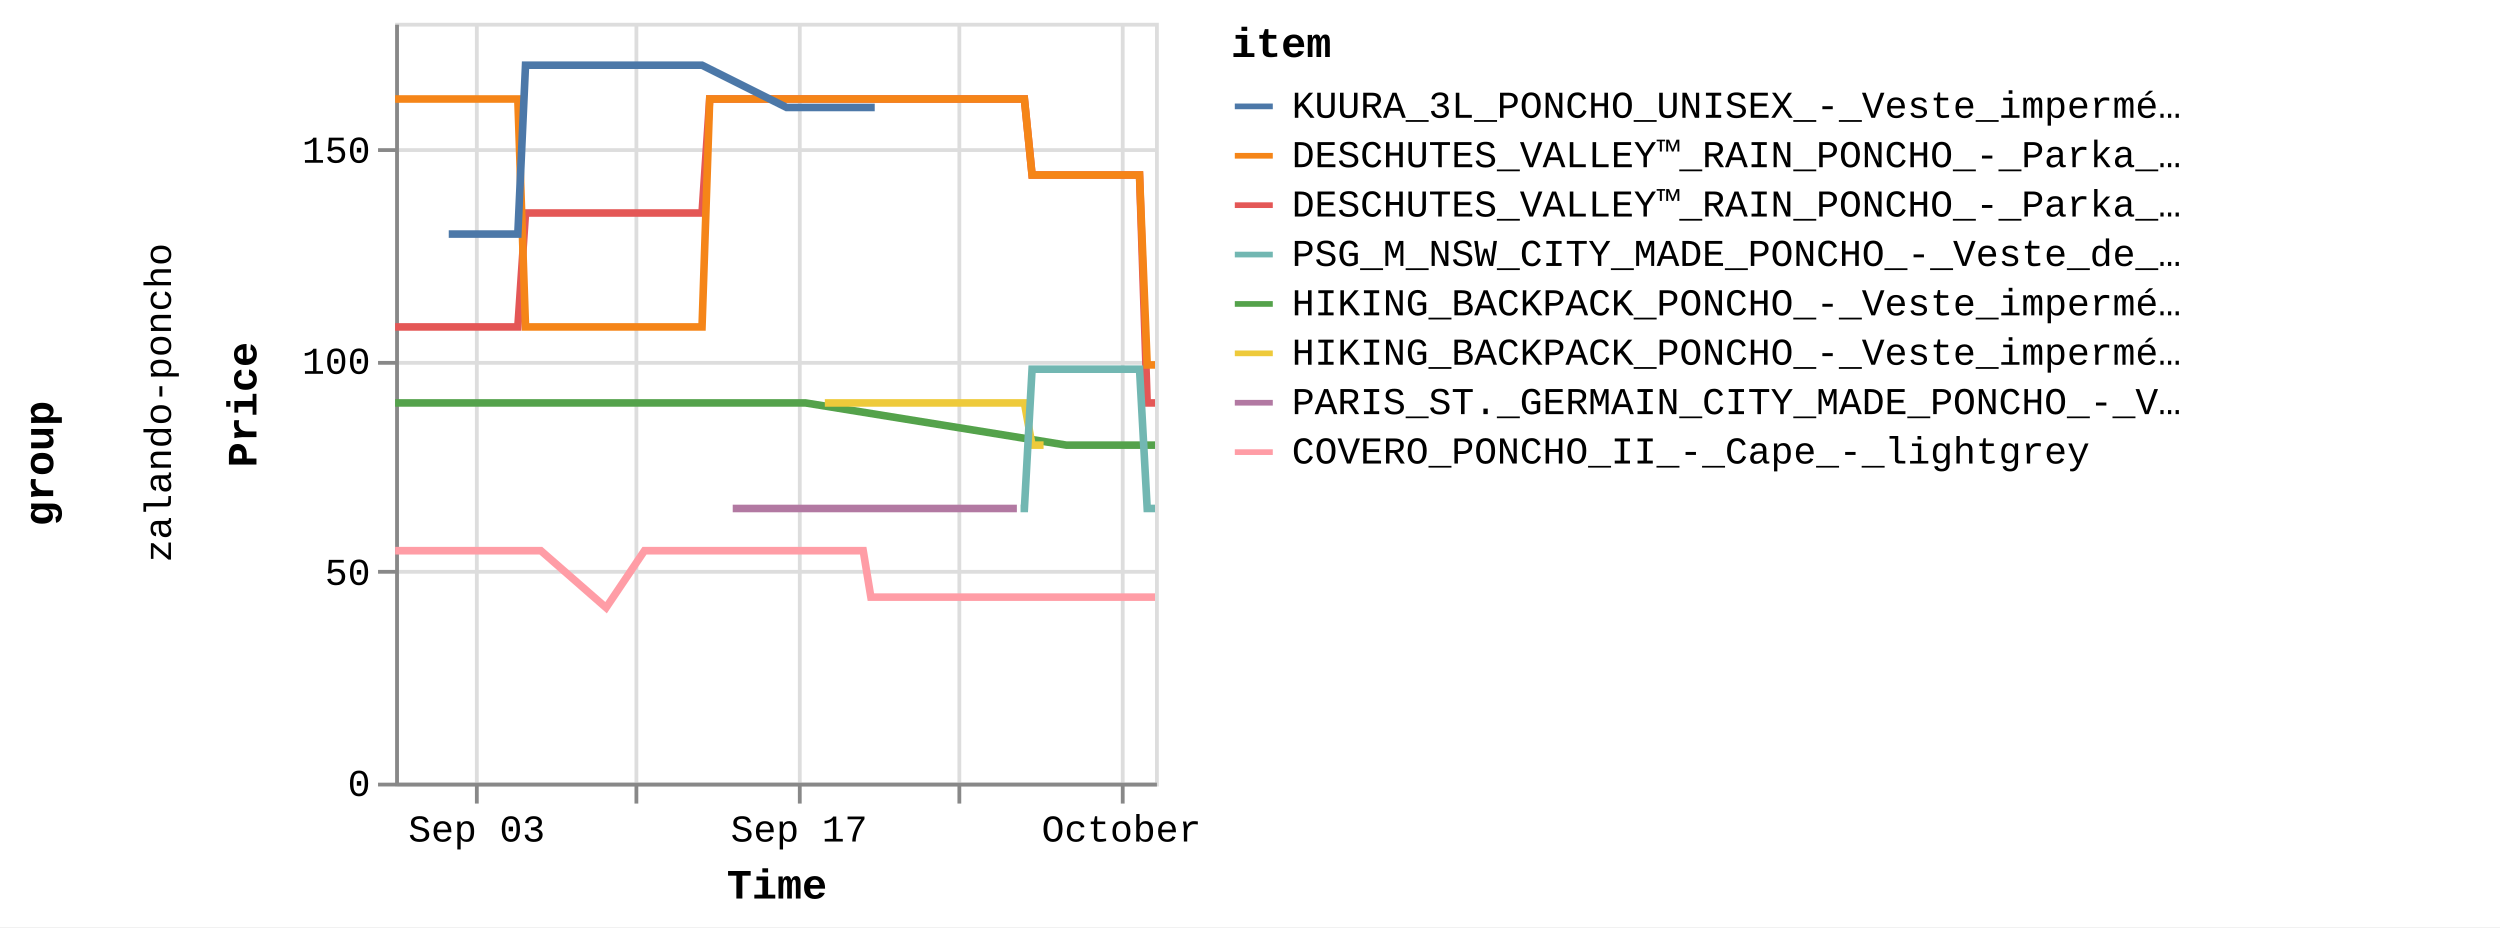
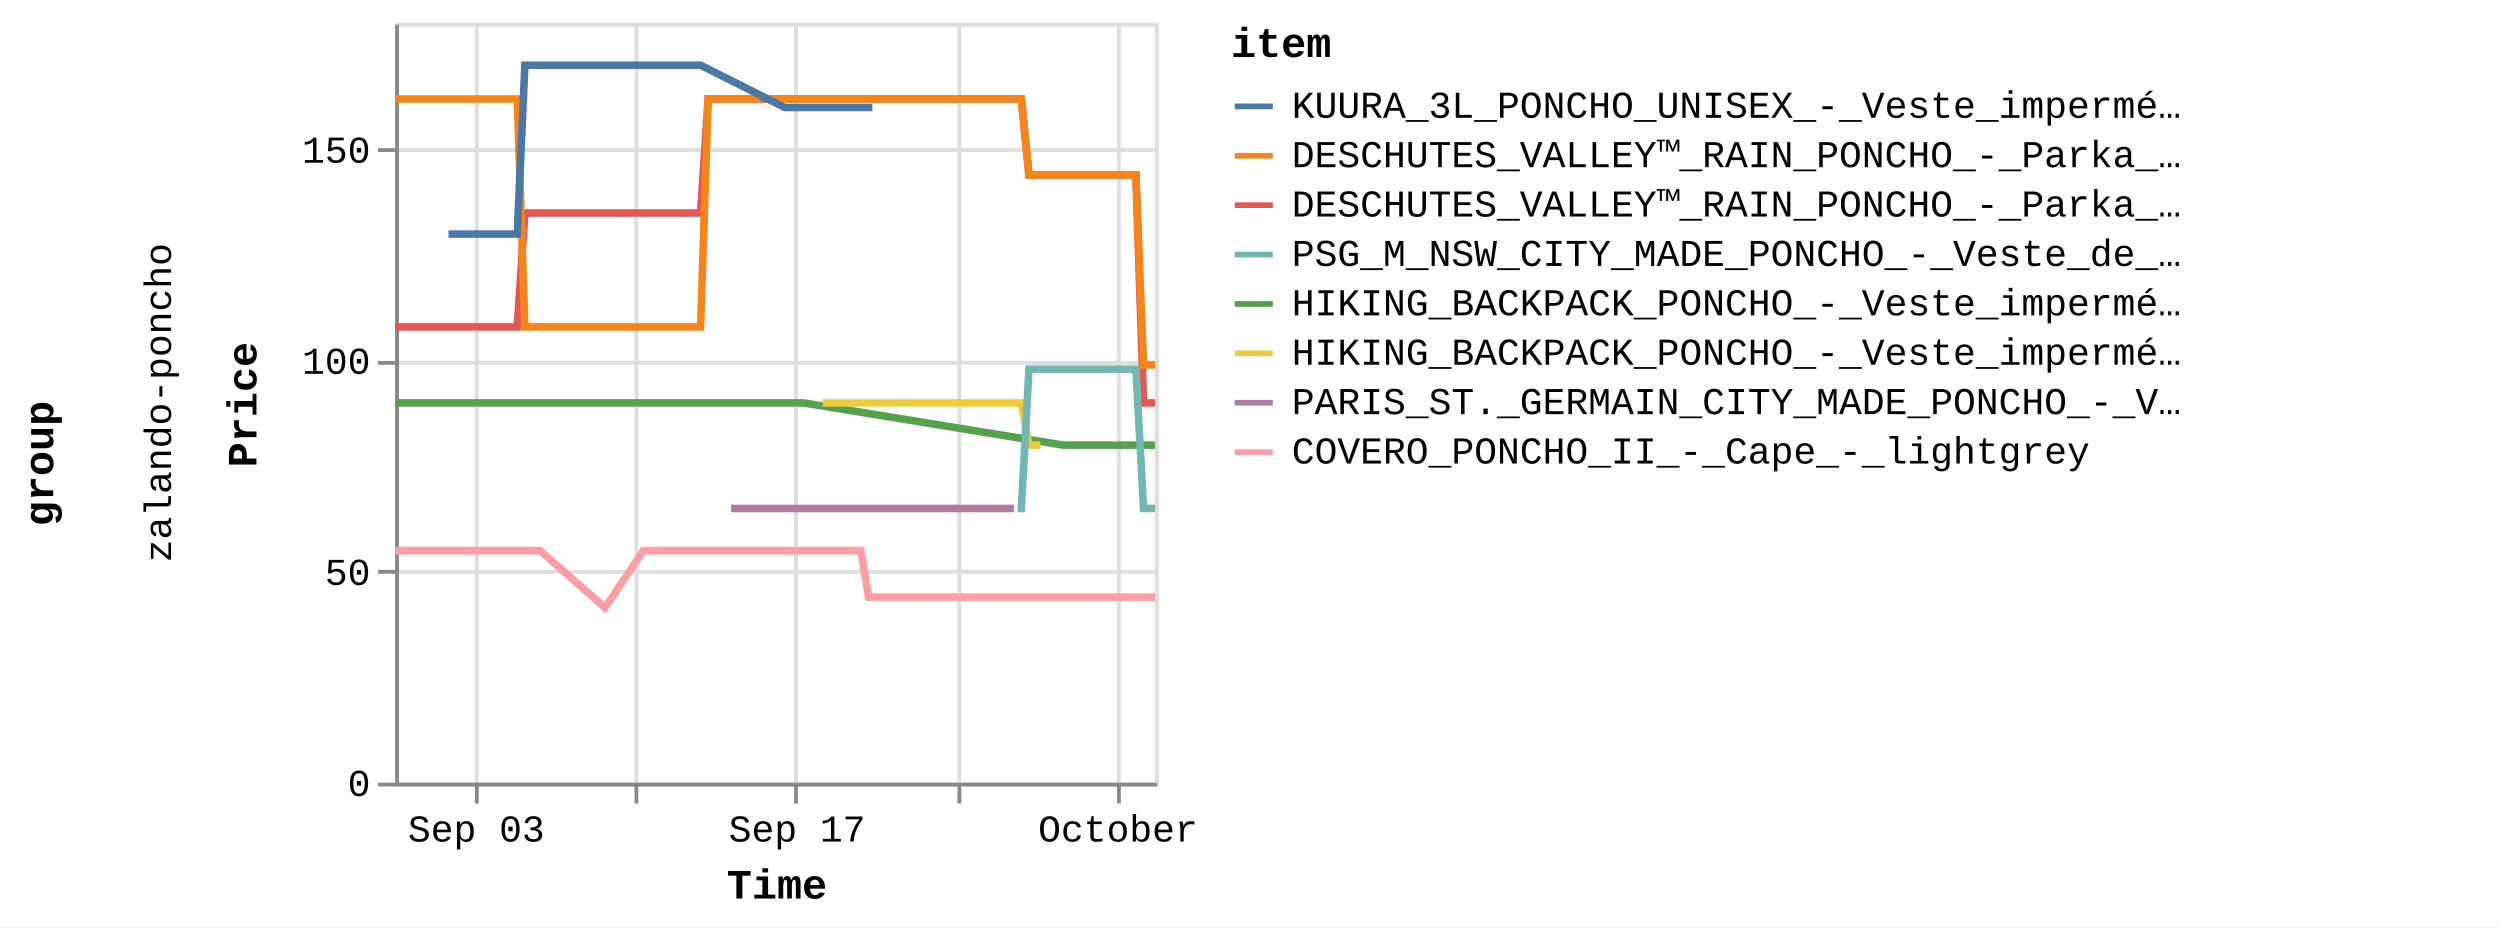
<svg xmlns="http://www.w3.org/2000/svg" version="1.1" class="marks" width="658" height="244" viewBox="0 0 658 244">
  <rect width="658" height="244" fill="white" />
  <g fill="none" stroke-miterlimit="10" transform="translate(104,6)">
    <g class="mark-group role-frame root" role="graphics-object" aria-roledescription="group mark container">
      <g transform="translate(0,0)">
        <path class="background" aria-hidden="true" d="M0,0h0v0h0Z" />
        <g>
          <g class="mark-group role-row-title row-title" role="graphics-object" aria-roledescription="group mark container">
            <g transform="translate(-78,116)">
              <path class="background" aria-hidden="true" d="M0,0h0v0h0Z" />
              <g>
                <g class="mark-group role-title">
                  <g transform="translate(-21,0)">
                    <path class="background" aria-hidden="true" d="M0,0h0v0h0Z" pointer-events="none" />
                    <g>
                      <g class="mark-text role-title-text" role="graphics-symbol" aria-roledescription="title" aria-label="Title text 'group'" pointer-events="none">
                        <text text-anchor="middle" transform="translate(0,0) rotate(-90) translate(0,9)" font-family="Liberation Mono" font-size="11px" font-weight="bold" fill="#000" opacity="1">group</text>
                      </g>
                    </g>
                    <path class="foreground" aria-hidden="true" d="" pointer-events="none" display="none" />
                  </g>
                </g>
              </g>
              <path class="foreground" aria-hidden="true" d="" display="none" />
            </g>
          </g>
          <g class="mark-group role-row-header row_header" role="graphics-object" aria-roledescription="group mark container">
            <g transform="translate(-47,0)">
              <path class="background" aria-hidden="true" d="M0,0h0v200h0Z" />
              <g>
                <g class="mark-group role-title">
                  <g transform="translate(-20,100)">
                    <path class="background" aria-hidden="true" d="M0,0h0v0h0Z" pointer-events="none" />
                    <g>
                      <g class="mark-text role-title-text" role="graphics-symbol" aria-roledescription="title" aria-label="Title text 'zalando-poncho'" pointer-events="none">
                        <text text-anchor="middle" transform="translate(0,0) rotate(-90) translate(0,8)" font-family="Liberation Mono" font-size="10px" fill="#000" opacity="1">zalando-poncho</text>
                      </g>
                    </g>
                    <path class="foreground" aria-hidden="true" d="" pointer-events="none" display="none" />
                  </g>
                </g>
              </g>
              <path class="foreground" aria-hidden="true" d="" display="none" />
            </g>
          </g>
          <g class="mark-group role-scope cell" role="graphics-object" aria-roledescription="group mark container">
            <g transform="translate(0,0)">
              <path class="background" aria-hidden="true" d="M0.5,0.5h200v200h-200Z" stroke="#ddd" />
              <g>
                <g class="mark-group role-axis" aria-hidden="true">
                  <g transform="translate(0.5,200.5)">
                    <path class="background" aria-hidden="true" d="M0,0h0v0h0Z" pointer-events="none" />
                    <g>
                      <g class="mark-rule role-axis-grid" pointer-events="none">
                        <line transform="translate(21,-200)" x2="0" y2="200" stroke="#ddd" stroke-width="1" opacity="1" />
                        <line transform="translate(63,-200)" x2="0" y2="200" stroke="#ddd" stroke-width="1" opacity="1" />
-                         <line transform="translate(106,-200)" x2="0" y2="200" stroke="#ddd" stroke-width="1" opacity="1" />
+                         <line transform="translate(105,-200)" x2="0" y2="200" stroke="#ddd" stroke-width="1" opacity="1" />
                        <line transform="translate(148,-200)" x2="0" y2="200" stroke="#ddd" stroke-width="1" opacity="1" />
-                         <line transform="translate(191,-200)" x2="0" y2="200" stroke="#ddd" stroke-width="1" opacity="1" />
+                         <line transform="translate(190,-200)" x2="0" y2="200" stroke="#ddd" stroke-width="1" opacity="1" />
                      </g>
                    </g>
                    <path class="foreground" aria-hidden="true" d="" pointer-events="none" display="none" />
                  </g>
                </g>
                <g class="mark-group role-axis" aria-hidden="true">
                  <g transform="translate(0.5,0.5)">
                    <path class="background" aria-hidden="true" d="M0,0h0v0h0Z" pointer-events="none" />
                    <g>
                      <g class="mark-rule role-axis-grid" pointer-events="none">
                        <line transform="translate(0,200)" x2="200" y2="0" stroke="#ddd" stroke-width="1" opacity="1" />
                        <line transform="translate(0,144)" x2="200" y2="0" stroke="#ddd" stroke-width="1" opacity="1" />
                        <line transform="translate(0,89)" x2="200" y2="0" stroke="#ddd" stroke-width="1" opacity="1" />
                        <line transform="translate(0,33)" x2="200" y2="0" stroke="#ddd" stroke-width="1" opacity="1" />
                      </g>
                    </g>
                    <path class="foreground" aria-hidden="true" d="" pointer-events="none" display="none" />
                  </g>
                </g>
-                 <g class="mark-group role-axis" role="graphics-symbol" aria-roledescription="axis" aria-label="X-axis titled 'Time' for a time scale with values from Wednesday, 30 August 2023, 12:58:24 PM to Monday, 02 October 2023, 12:59:22 PM">
+                 <g class="mark-group role-axis" role="graphics-symbol" aria-roledescription="axis" aria-label="X-axis titled 'Time' for a time scale with values from Wednesday, 30 August 2023, 12:58:24 PM to Monday, 02 October 2023, 4:50:37 PM">
                  <g transform="translate(0.5,200.5)">
                    <path class="background" aria-hidden="true" d="M0,0h0v0h0Z" pointer-events="none" />
                    <g>
                      <g class="mark-rule role-axis-tick" pointer-events="none">
                        <line transform="translate(21,0)" x2="0" y2="5" stroke="#888" stroke-width="1" opacity="1" />
                        <line transform="translate(63,0)" x2="0" y2="5" stroke="#888" stroke-width="1" opacity="1" />
-                         <line transform="translate(106,0)" x2="0" y2="5" stroke="#888" stroke-width="1" opacity="1" />
+                         <line transform="translate(105,0)" x2="0" y2="5" stroke="#888" stroke-width="1" opacity="1" />
                        <line transform="translate(148,0)" x2="0" y2="5" stroke="#888" stroke-width="1" opacity="1" />
-                         <line transform="translate(191,0)" x2="0" y2="5" stroke="#888" stroke-width="1" opacity="1" />
+                         <line transform="translate(190,0)" x2="0" y2="5" stroke="#888" stroke-width="1" opacity="1" />
                      </g>
                      <g class="mark-text role-axis-label" pointer-events="none">
-                         <text text-anchor="middle" transform="translate(20.9659,15)" font-family="Liberation Mono" font-size="10px" fill="#000" opacity="1">Sep 03</text>
-                         <text text-anchor="middle" transform="translate(63.38927,15)" font-family="Liberation Mono" font-size="10px" fill="#000" opacity="0">Sep 10</text>
-                         <text text-anchor="middle" transform="translate(105.8126,15)" font-family="Liberation Mono" font-size="10px" fill="#000" opacity="1">Sep 17</text>
-                         <text text-anchor="middle" transform="translate(148.236,15)" font-family="Liberation Mono" font-size="10px" fill="#000" opacity="0">Sep 24</text>
-                         <text text-anchor="middle" transform="translate(190.6594,15)" font-family="Liberation Mono" font-size="10px" fill="#000" opacity="1">October</text>
+                         <text text-anchor="middle" transform="translate(20.86437,15)" font-family="Liberation Mono" font-size="10px" fill="#000" opacity="1">Sep 03</text>
+                         <text text-anchor="middle" transform="translate(63.08229,15)" font-family="Liberation Mono" font-size="10px" fill="#000" opacity="0">Sep 10</text>
+                         <text text-anchor="middle" transform="translate(105.3002,15)" font-family="Liberation Mono" font-size="10px" fill="#000" opacity="1">Sep 17</text>
+                         <text text-anchor="middle" transform="translate(147.5181,15)" font-family="Liberation Mono" font-size="10px" fill="#000" opacity="0">Sep 24</text>
+                         <text text-anchor="middle" transform="translate(189.7361,15)" font-family="Liberation Mono" font-size="10px" fill="#000" opacity="1">October</text>
                      </g>
                      <g class="mark-rule role-axis-domain" pointer-events="none">
                        <line transform="translate(0,0)" x2="200" y2="0" stroke="#888" stroke-width="1" opacity="1" />
                      </g>
                      <g class="mark-text role-axis-title" pointer-events="none">
                        <text text-anchor="middle" transform="translate(100,30)" font-family="Liberation Mono" font-size="11px" font-weight="bold" fill="#000" opacity="1">Time</text>
                      </g>
                    </g>
                    <path class="foreground" aria-hidden="true" d="" pointer-events="none" display="none" />
                  </g>
                </g>
                <g class="mark-group role-axis" role="graphics-symbol" aria-roledescription="axis" aria-label="Y-axis titled 'Price' for a linear scale with values from 0 to 18,000">
                  <g transform="translate(0.5,0.5)">
                    <path class="background" aria-hidden="true" d="M0,0h0v0h0Z" pointer-events="none" />
                    <g>
                      <g class="mark-rule role-axis-tick" pointer-events="none">
                        <line transform="translate(0,200)" x2="-5" y2="0" stroke="#888" stroke-width="1" opacity="1" />
                        <line transform="translate(0,144)" x2="-5" y2="0" stroke="#888" stroke-width="1" opacity="1" />
                        <line transform="translate(0,89)" x2="-5" y2="0" stroke="#888" stroke-width="1" opacity="1" />
                        <line transform="translate(0,33)" x2="-5" y2="0" stroke="#888" stroke-width="1" opacity="1" />
                      </g>
                      <g class="mark-text role-axis-label" pointer-events="none">
                        <text text-anchor="end" transform="translate(-7,203)" font-family="Liberation Mono" font-size="10px" fill="#000" opacity="1">0</text>
                        <text text-anchor="end" transform="translate(-7,147.4444)" font-family="Liberation Mono" font-size="10px" fill="#000" opacity="1">50</text>
                        <text text-anchor="end" transform="translate(-7,91.88889)" font-family="Liberation Mono" font-size="10px" fill="#000" opacity="1">100</text>
                        <text text-anchor="end" transform="translate(-7,36.33333)" font-family="Liberation Mono" font-size="10px" fill="#000" opacity="1">150</text>
                      </g>
                      <g class="mark-rule role-axis-domain" pointer-events="none">
                        <line transform="translate(0,200)" x2="0" y2="-200" stroke="#888" stroke-width="1" opacity="1" />
                      </g>
                      <g class="mark-text role-axis-title" pointer-events="none">
                        <text text-anchor="middle" transform="translate(-35,100) rotate(-90) translate(0,-2)" font-family="Liberation Mono" font-size="11px" font-weight="bold" fill="#000" opacity="1">Price</text>
                      </g>
                    </g>
                    <path class="foreground" aria-hidden="true" d="" pointer-events="none" display="none" />
                  </g>
                </g>
                <g class="mark-group role-scope child_pathgroup" role="graphics-object" aria-roledescription="group mark container">
                  <g transform="translate(0,0)">
                    <path class="background" aria-hidden="true" d="M0,0h200v200h-200Z" />
                    <g>
                      <g class="mark-line role-mark child_marks" role="graphics-object" aria-roledescription="line mark container">
-                         <path aria-label="Time: Aug 30, 2023; Price: 10795; item: DESCHUTES_VALLEY™_RAIN_PONCHO_-_Parka_-_black" role="graphics-symbol" aria-roledescription="line mark" d="M0,80.056L0.984,80.056L1.989,80.056L4.009,80.056L5.018,80.056L6.063,80.056L7.039,80.056L8.047,80.056L10.071,80.056L11.079,80.056L12.121,80.056L13.098,80.056L14.109,80.056L16.129,80.056L17.139,80.056L18.169,80.056L19.158,80.056L20.169,80.056L22.19,80.056L23.926,80.056L24.232,80.056L25.219,80.056L26.23,80.056L28.251,80.056L29.263,80.056L30.306,80.056L31.28,80.056L32.289,80.056L34.316,50.056L35.327,50.056L36.365,50.056L37.342,50.056L38.35,50.056L40.371,50.056L41.381,50.056L42.428,50.056L43.401,50.056L44.412,50.056L46.434,50.056L47.443,50.056L48.484,50.056L49.463,50.056L50.472,50.056L53.128,50.056L53.501,50.056L54.542,50.056L55.521,50.056L56.532,50.056L58.55,50.056L59.562,50.056L60.592,50.056L61.582,50.056L62.592,50.056L64.613,50.056L65.622,50.056L66.652,50.056L67.641,50.056L68.652,50.056L70.672,50.056L71.682,50.056L72.73,50.056L73.703,50.056L74.712,50.056L76.733,50.056L77.742,50.056L78.787,50.056L79.763,50.056L80.774,50.056L82.794,20.056L83.804,20.056L84.85,20.056L85.384,20.056L85.824,20.056L86.834,20.056L88.854,20.056L89.864,20.056L90.911,20.056L91.885,20.056L92.894,20.056L94.913,20.056L95.924,20.056L96.967,20.056L97.944,20.056L98.954,20.056L100.974,20.056L101.985,20.056L103.013,20.056L104.005,20.056L105.014,20.056L107.034,20.056L108.045,20.056L109.075,20.056L110.065,20.056L111.076,20.056L113.096,20.056L114.106,20.056L115.154,20.056L116.126,20.056L117.137,20.056L119.155,20.056L120.166,20.056L121.213,20.056L122.186,20.056L123.197,20.056L125.216,20.056L126.228,20.056L127.275,20.056L128.247,20.056L129.256,20.056L131.276,20.056L132.287,20.056L133.336,20.056L134.308,20.056L135.318,20.056L137.338,20.056L138.348,20.056L139.392,20.056L140.368,20.056L141.377,20.056L143.397,20.056L144.408,20.056L145.437,20.056L146.428,20.056L147.439,20.056L149.458,20.056L150.469,20.056L151.499,20.056L152.489,20.056L153.498,20.056L155.519,20.056L156.53,20.056L157.579,20.056L158.549,20.056L159.558,20.056L161.579,20.056L162.591,20.056L163.64,20.056L164.609,20.056L165.62,20.056L167.64,40.056L168.649,40.056L169.697,40.056L170.67,40.056L171.682,40.056L173.701,40.056L174.71,40.056L175.758,40.056L176.73,40.056L179.76,40.056L180.771,40.056L181.814,40.056L182.792,40.056L183.801,40.056L185.821,40.056L186.831,40.056L187.862,40.056L188.851,40.056L189.861,40.056L191.882,40.056L192.892,40.056L193.926,40.056L194.912,40.056L195.923,40.056L197.942,100.056L198.953,100.056L200,100.056" stroke="#e45756" stroke-width="2" />
-                       </g>
-                     </g>
-                     <path class="foreground" aria-hidden="true" d="" display="none" />
-                   </g>
-                   <g transform="translate(0,0)">
-                     <path class="background" aria-hidden="true" d="M0,0h200v200h-200Z" />
-                     <g>
-                       <g class="mark-line role-mark child_marks" role="graphics-object" aria-roledescription="line mark container">
-                         <path aria-label="Time: Aug 30, 2023; Price: 8995; item: HIKING_BACKPACK_PONCHO_-_Veste_imperméable_-_blue" role="graphics-symbol" aria-roledescription="line mark" d="M0,100.056L0.984,100.056L1.989,100.056L4.009,100.056L5.018,100.056L6.063,100.056L7.039,100.056L8.047,100.056L10.071,100.056L11.079,100.056L12.121,100.056L13.098,100.056L14.109,100.056L16.13,100.056L17.139,100.056L18.169,100.056L19.158,100.056L20.169,100.056L22.19,100.056L23.926,100.056L24.232,100.056L71.682,100.056L72.73,100.056L73.703,100.056L74.712,100.056L76.733,100.056L77.742,100.056L78.787,100.056L79.763,100.056L80.774,100.056L82.794,100.056L83.804,100.056L84.85,100.056L85.384,100.056L85.824,100.056L86.834,100.056L88.854,100.056L89.864,100.056L90.911,100.056L91.885,100.056L92.894,100.056L94.914,100.056L95.924,100.056L96.967,100.056L97.944,100.056L98.954,100.056L100.974,100.056L101.985,100.056L103.013,100.056L104.005,100.056L105.014,100.056L107.034,100.056L108.045,100.056L176.73,111.167L179.76,111.167L180.771,111.167L181.814,111.167L182.792,111.167L183.801,111.167L185.821,111.167L186.831,111.167L187.862,111.167L188.851,111.167L189.861,111.167L191.882,111.167L192.892,111.167L193.926,111.167L194.912,111.167L195.923,111.167L197.942,111.167L198.953,111.167L200,111.167" stroke="#54a24b" stroke-width="2" />
-                       </g>
-                     </g>
-                     <path class="foreground" aria-hidden="true" d="" display="none" />
-                   </g>
-                   <g transform="translate(0,0)">
-                     <path class="background" aria-hidden="true" d="M0,0h200v200h-200Z" />
-                     <g>
-                       <g class="mark-line role-mark child_marks" role="graphics-object" aria-roledescription="line mark container">
-                         <path aria-label="Time: Aug 30, 2023; Price: 16195; item: DESCHUTES_VALLEY™_RAIN_PONCHO_-_Parka_-_vista_blue" role="graphics-symbol" aria-roledescription="line mark" d="M0,20.056L0.984,20.056L1.989,20.056L4.009,20.056L5.018,20.056L6.063,20.056L7.039,20.056L8.047,20.056L10.071,20.056L11.079,20.056L12.121,20.056L13.098,20.056L14.109,20.056L16.129,20.056L17.139,20.056L18.169,20.056L19.158,20.056L20.169,20.056L22.19,20.056L23.926,20.056L24.232,20.056L25.219,20.056L26.23,20.056L28.251,20.056L29.263,20.056L30.306,20.056L31.28,20.056L32.289,20.056L34.316,80.056L35.327,80.056L36.365,80.056L37.342,80.056L38.35,80.056L40.371,80.056L41.381,80.056L42.428,80.056L43.401,80.056L44.412,80.056L46.434,80.056L47.443,80.056L48.484,80.056L49.463,80.056L50.472,80.056L53.128,80.056L53.501,80.056L54.542,80.056L55.521,80.056L56.532,80.056L58.55,80.056L59.562,80.056L60.592,80.056L61.582,80.056L62.592,80.056L64.613,80.056L65.622,80.056L66.652,80.056L67.641,80.056L68.652,80.056L70.672,80.056L71.682,80.056L72.73,80.056L73.703,80.056L74.712,80.056L76.733,80.056L77.742,80.056L78.787,80.056L79.763,80.056L80.774,80.056L82.794,20.056L83.804,20.056L84.85,20.056L85.384,20.056L85.824,20.056L86.834,20.056L88.854,20.056L89.864,20.056L90.911,20.056L91.885,20.056L92.894,20.056L94.913,20.056L95.924,20.056L96.967,20.056L97.944,20.056L98.954,20.056L100.974,20.056L101.985,20.056L103.013,20.056L104.005,20.056L105.014,20.056L107.034,20.056L108.045,20.056L109.075,20.056L110.065,20.056L111.076,20.056L113.096,20.056L114.105,20.056L115.154,20.056L116.126,20.056L117.137,20.056L119.155,20.056L120.166,20.056L121.213,20.056L122.186,20.056L123.197,20.056L125.216,20.056L126.228,20.056L127.275,20.056L128.247,20.056L129.256,20.056L131.276,20.056L132.287,20.056L133.336,20.056L134.308,20.056L135.318,20.056L137.338,20.056L138.348,20.056L139.392,20.056L140.368,20.056L141.377,20.056L143.397,20.056L144.408,20.056L145.437,20.056L146.428,20.056L147.439,20.056L149.458,20.056L150.469,20.056L151.499,20.056L152.489,20.056L153.498,20.056L155.519,20.056L156.53,20.056L157.579,20.056L158.549,20.056L159.558,20.056L161.579,20.056L162.591,20.056L163.64,20.056L164.609,20.056L165.62,20.056L167.64,40.056L168.649,40.056L169.697,40.056L170.67,40.056L171.682,40.056L173.701,40.056L174.71,40.056L175.758,40.056L176.73,40.056L179.76,40.056L180.771,40.056L181.814,40.056L182.792,40.056L183.801,40.056L185.821,40.056L186.831,40.056L187.862,40.056L188.851,40.056L189.861,40.056L191.882,40.056L192.892,40.056L193.926,40.056L194.912,40.056L195.923,40.056L197.942,90.056L198.953,90.056L200,90.056" stroke="#f58518" stroke-width="2" />
-                       </g>
-                     </g>
-                     <path class="foreground" aria-hidden="true" d="" display="none" />
-                   </g>
-                   <g transform="translate(0,0)">
-                     <path class="background" aria-hidden="true" d="M0,0h200v200h-200Z" />
-                     <g>
-                       <g class="mark-line role-mark child_marks" role="graphics-object" aria-roledescription="line mark container">
-                         <path aria-label="Time: Aug 30, 2023; Price: 5495; item: COVERO_PONCHO_II_-_Cape_-_lightgrey" role="graphics-symbol" aria-roledescription="line mark" d="M0,138.944L0.984,138.944L1.989,138.944L4.009,138.944L5.018,138.944L6.063,138.944L7.039,138.944L8.047,138.944L10.072,138.944L11.079,138.944L17.139,138.944L18.169,138.944L19.158,138.944L20.169,138.944L22.19,138.944L23.926,138.944L24.232,138.944L25.22,138.944L26.23,138.944L28.251,138.944L29.263,138.944L30.306,138.944L31.28,138.944L32.289,138.944L34.316,138.944L35.327,138.944L36.365,138.944L37.343,138.944L38.35,138.944L55.521,153.944L65.622,138.944L66.652,138.944L67.641,138.944L68.652,138.944L70.672,138.944L71.682,138.944L72.73,138.944L73.703,138.944L74.712,138.944L76.733,138.944L77.742,138.944L78.787,138.944L79.763,138.944L80.774,138.944L82.794,138.944L83.804,138.944L84.85,138.944L85.384,138.944L85.824,138.944L86.834,138.944L88.854,138.944L89.864,138.944L90.911,138.944L91.885,138.944L92.894,138.944L94.914,138.944L95.924,138.944L96.967,138.944L97.944,138.944L98.954,138.944L100.974,138.944L101.985,138.944L103.013,138.944L104.005,138.944L105.014,138.944L107.034,138.944L108.045,138.944L109.075,138.944L110.065,138.944L111.076,138.944L113.096,138.944L114.106,138.944L115.154,138.944L116.126,138.944L117.137,138.944L119.155,138.944L120.166,138.944L121.213,138.944L122.186,138.944L123.197,138.944L125.216,151.167L126.228,151.167L127.275,151.167L128.247,151.167L129.256,151.167L131.276,151.167L132.287,151.167L133.336,151.167L134.308,151.167L135.318,151.167L137.338,151.167L138.348,151.167L139.392,151.167L144.408,151.167L145.437,151.167L146.428,151.167L147.439,151.167L149.458,151.167L150.469,151.167L151.5,151.167L152.489,151.167L153.498,151.167L155.519,151.167L156.53,151.167L157.579,151.167L158.549,151.167L159.558,151.167L161.579,151.167L162.591,151.167L163.64,151.167L164.609,151.167L165.62,151.167L167.64,151.167L168.649,151.167L169.697,151.167L170.671,151.167L171.682,151.167L173.701,151.167L174.71,151.167L175.758,151.167L176.73,151.167L179.76,151.167L180.771,151.167L181.814,151.167L182.792,151.167L183.801,151.167L185.821,151.167L186.831,151.167L187.862,151.167L188.851,151.167L189.861,151.167L191.882,151.167L192.892,151.167L193.926,151.167L194.912,151.167L195.923,151.167L197.942,151.167L198.953,151.167L200,151.167" stroke="#ff9da6" stroke-width="2" />
-                       </g>
-                     </g>
-                     <path class="foreground" aria-hidden="true" d="" display="none" />
-                   </g>
-                   <g transform="translate(0,0)">
-                     <path class="background" aria-hidden="true" d="M0,0h200v200h-200Z" />
-                     <g>
-                       <g class="mark-line role-mark child_marks" role="graphics-object" aria-roledescription="line mark container">
-                         <path aria-label="Time: Sep 01, 2023; Price: 12995; item: KUURA_3L_PONCHO_UNISEX_-_Veste_imperméable_-_green" role="graphics-symbol" aria-roledescription="line mark" d="M14.109,55.611L16.129,55.611L17.139,55.611L18.169,55.611L29.263,55.611L30.306,55.611L31.28,55.611L32.289,55.611L34.316,11.167L35.327,11.167L36.365,11.167L37.342,11.167L38.35,11.167L40.371,11.167L41.381,11.167L42.428,11.167L43.401,11.167L44.412,11.167L46.434,11.167L47.443,11.167L48.484,11.167L49.463,11.167L50.472,11.167L53.128,11.167L53.501,11.167L54.542,11.167L55.521,11.167L56.532,11.167L58.55,11.167L59.562,11.167L60.592,11.167L61.582,11.167L62.592,11.167L64.613,11.167L65.622,11.167L66.652,11.167L67.641,11.167L68.652,11.167L70.672,11.167L71.682,11.167L72.73,11.167L73.703,11.167L76.733,11.167L77.742,11.167L78.787,11.167L79.763,11.167L80.774,11.167L103.013,22.278L104.005,22.278L105.014,22.278L107.034,22.278L108.045,22.278L109.075,22.278L110.065,22.278L111.076,22.278L113.096,22.278L114.106,22.278L115.154,22.278L120.166,22.278L121.213,22.278L122.186,22.278L123.197,22.278L125.216,22.278L126.228,22.278" stroke="#4c78a8" stroke-width="2" />
-                       </g>
-                     </g>
-                     <path class="foreground" aria-hidden="true" d="" display="none" />
-                   </g>
-                   <g transform="translate(0,0)">
-                     <path class="background" aria-hidden="true" d="M0,0h200v200h-200Z" />
-                     <g>
-                       <g class="mark-line role-mark child_marks" role="graphics-object" aria-roledescription="line mark container">
-                         <path aria-label="Time: Sep 14, 2023; Price: 6495; item: PARIS_ST._GERMAIN_CITY_MADE_PONCHO_-_Veste_de_survêtement_-_aura_white" role="graphics-symbol" aria-roledescription="line mark" d="M88.854,127.833L89.864,127.833L90.911,127.833L91.885,127.833L92.894,127.833L94.914,127.833L95.924,127.833L100.974,127.833L108.045,127.833L109.075,127.833L110.065,127.833L111.076,127.833L113.096,127.833L114.106,127.833L115.154,127.833L116.126,127.833L117.137,127.833L119.155,127.833L120.166,127.833L121.213,127.833L122.186,127.833L123.197,127.833L125.216,127.833L126.228,127.833L127.275,127.833L128.247,127.833L129.256,127.833L131.276,127.833L132.287,127.833L133.336,127.833L134.308,127.833L135.318,127.833L137.338,127.833L138.348,127.833L139.392,127.833L140.368,127.833L141.377,127.833L143.397,127.833L144.408,127.833L145.437,127.833L146.428,127.833L147.439,127.833L149.458,127.833L150.469,127.833L151.5,127.833L152.489,127.833L153.498,127.833L155.519,127.833L156.53,127.833L157.579,127.833L158.549,127.833L159.558,127.833L161.579,127.833L162.591,127.833L163.64,127.833" stroke="#b279a2" stroke-width="2" />
-                       </g>
-                     </g>
-                     <path class="foreground" aria-hidden="true" d="" display="none" />
-                   </g>
-                   <g transform="translate(0,0)">
-                     <path class="background" aria-hidden="true" d="M0,0h200v200h-200Z" />
-                     <g>
-                       <g class="mark-line role-mark child_marks" role="graphics-object" aria-roledescription="line mark container">
-                         <path aria-label="Time: Sep 18, 2023; Price: 8995; item: HIKING_BACKPACK_PONCHO_-_Veste_imperméable_-_indian_red" role="graphics-symbol" aria-roledescription="line mark" d="M113.096,100.056L114.106,100.056L115.154,100.056L116.126,100.056L117.137,100.056L119.155,100.056L120.166,100.056L158.549,100.056L159.558,100.056L161.579,100.056L162.591,100.056L163.64,100.056L164.609,100.056L165.62,100.056L167.64,111.167L168.649,111.167L169.697,111.167L170.671,111.167" stroke="#eeca3b" stroke-width="2" />
-                       </g>
-                     </g>
-                     <path class="foreground" aria-hidden="true" d="" display="none" />
-                   </g>
-                   <g transform="translate(0,0)">
-                     <path class="background" aria-hidden="true" d="M0,0h200v200h-200Z" />
-                     <g>
-                       <g class="mark-line role-mark child_marks" role="graphics-object" aria-roledescription="line mark container">
-                         <path aria-label="Time: Sep 26, 2023; Price: 6495; item: PSG_M_NSW_CITY_MADE_PONCHO_-_Veste_de_survêtement_-_aura_white" role="graphics-symbol" aria-roledescription="line mark" d="M164.609,127.833L165.62,127.833L167.64,91.167L168.649,91.167L169.697,91.167L170.671,91.167L171.682,91.167L173.701,91.167L174.71,91.167L175.758,91.167L176.73,91.167L179.76,91.167L180.771,91.167L181.814,91.167L182.792,91.167L183.801,91.167L185.821,91.167L186.831,91.167L187.862,91.167L188.851,91.167L189.861,91.167L191.882,91.167L192.892,91.167L193.926,91.167L194.912,91.167L195.923,91.167L197.942,127.833L198.953,127.833L200,127.833" stroke="#72b7b2" stroke-width="2" />
+                         <path aria-label="Time: Aug 30, 2023; Price: 10795; item: DESCHUTES_VALLEY™_RAIN_PONCHO_-_Parka_-_black" role="graphics-symbol" aria-roledescription="line mark" d="M0,80.056L0.979,80.056L1.979,80.056L3.989,80.056L4.994,80.056L6.033,80.056L7.005,80.056L8.008,80.056L10.023,80.056L11.025,80.056L12.062,80.056L13.035,80.056L14.04,80.056L16.051,80.056L17.056,80.056L18.081,80.056L19.065,80.056L20.072,80.056L22.083,80.056L23.81,80.056L24.115,80.056L25.097,80.056L26.103,80.056L28.114,80.056L29.121,80.056L30.159,80.056L31.128,80.056L32.133,80.056L34.15,50.056L35.156,50.056L36.189,50.056L37.162,50.056L38.164,50.056L40.175,50.056L41.18,50.056L42.223,50.056L43.191,50.056L44.197,50.056L46.209,50.056L47.213,50.056L48.25,50.056L49.223,50.056L50.228,50.056L52.871,50.056L53.242,50.056L54.278,50.056L55.252,50.056L56.258,50.056L58.267,50.056L59.273,50.056L60.298,50.056L61.284,50.056L62.289,50.056L64.3,50.056L65.304,50.056L66.329,50.056L67.314,50.056L68.319,50.056L70.329,50.056L71.335,50.056L72.378,50.056L73.346,50.056L74.35,50.056L76.362,50.056L77.366,50.056L78.406,50.056L79.377,50.056L80.383,50.056L82.393,20.056L83.398,20.056L84.44,20.056L84.97,20.056L85.408,20.056L86.414,20.056L88.424,20.056L89.429,20.056L90.471,20.056L91.44,20.056L92.444,20.056L94.454,20.056L95.46,20.056L96.498,20.056L97.47,20.056L98.475,20.056L100.485,20.056L101.491,20.056L102.514,20.056L103.502,20.056L104.505,20.056L106.516,20.056L107.522,20.056L108.547,20.056L109.532,20.056L110.538,20.056L112.548,20.056L113.553,20.056L114.596,20.056L115.564,20.056L116.57,20.056L118.578,20.056L119.584,20.056L120.626,20.056L121.594,20.056L122.6,20.056L124.609,20.056L125.617,20.056L126.658,20.056L127.626,20.056L128.63,20.056L130.641,20.056L131.646,20.056L132.69,20.056L133.657,20.056L134.663,20.056L136.673,20.056L137.678,20.056L138.717,20.056L139.688,20.056L140.692,20.056L142.703,20.056L143.709,20.056L144.733,20.056L145.719,20.056L146.725,20.056L148.734,20.056L149.74,20.056L150.766,20.056L151.751,20.056L152.754,20.056L154.766,20.056L155.772,20.056L156.815,20.056L157.781,20.056L158.785,20.056L160.796,20.056L161.803,20.056L162.847,20.056L163.812,20.056L164.818,20.056L166.828,40.056L167.832,40.056L168.875,40.056L169.844,40.056L170.851,40.056L172.859,40.056L173.864,40.056L174.906,40.056L175.874,40.056L178.89,40.056L179.895,40.056L180.933,40.056L181.907,40.056L182.911,40.056L184.921,40.056L185.926,40.056L186.952,40.056L187.936,40.056L188.941,40.056L190.953,40.056L191.958,40.056L192.987,40.056L193.968,40.056L194.974,40.056L196.984,100.056L197.989,100.056L199.031,100.056L200,100.056" stroke="#e45756" stroke-width="2" />
+                       </g>
+                     </g>
+                     <path class="foreground" aria-hidden="true" d="" display="none" />
+                   </g>
+                   <g transform="translate(0,0)">
+                     <path class="background" aria-hidden="true" d="M0,0h200v200h-200Z" />
+                     <g>
+                       <g class="mark-line role-mark child_marks" role="graphics-object" aria-roledescription="line mark container">
+                         <path aria-label="Time: Aug 30, 2023; Price: 8995; item: HIKING_BACKPACK_PONCHO_-_Veste_imperméable_-_blue" role="graphics-symbol" aria-roledescription="line mark" d="M0,100.056L0.979,100.056L1.979,100.056L3.989,100.056L4.994,100.056L6.033,100.056L7.005,100.056L8.008,100.056L10.023,100.056L11.025,100.056L12.062,100.056L13.035,100.056L14.04,100.056L16.051,100.056L17.056,100.056L18.081,100.056L19.065,100.056L20.072,100.056L22.083,100.056L23.81,100.056L24.115,100.056L71.335,100.056L72.378,100.056L73.346,100.056L74.35,100.056L76.362,100.056L77.366,100.056L78.406,100.056L79.377,100.056L80.383,100.056L82.393,100.056L83.398,100.056L84.44,100.056L84.97,100.056L85.408,100.056L86.414,100.056L88.424,100.056L89.429,100.056L90.471,100.056L91.44,100.056L92.444,100.056L94.454,100.056L95.46,100.056L96.498,100.056L97.47,100.056L98.475,100.056L100.485,100.056L101.491,100.056L102.514,100.056L103.502,100.056L104.505,100.056L106.516,100.056L107.522,100.056L175.874,111.167L178.89,111.167L179.895,111.167L180.933,111.167L181.907,111.167L182.911,111.167L184.921,111.167L185.926,111.167L186.952,111.167L187.936,111.167L188.941,111.167L190.953,111.167L191.958,111.167L192.987,111.167L193.968,111.167L194.974,111.167L196.984,111.167L197.989,111.167L199.031,111.167L200,111.167" stroke="#54a24b" stroke-width="2" />
+                       </g>
+                     </g>
+                     <path class="foreground" aria-hidden="true" d="" display="none" />
+                   </g>
+                   <g transform="translate(0,0)">
+                     <path class="background" aria-hidden="true" d="M0,0h200v200h-200Z" />
+                     <g>
+                       <g class="mark-line role-mark child_marks" role="graphics-object" aria-roledescription="line mark container">
+                         <path aria-label="Time: Aug 30, 2023; Price: 16195; item: DESCHUTES_VALLEY™_RAIN_PONCHO_-_Parka_-_vista_blue" role="graphics-symbol" aria-roledescription="line mark" d="M0,20.056L0.979,20.056L1.979,20.056L3.989,20.056L4.994,20.056L6.033,20.056L7.005,20.056L8.008,20.056L10.023,20.056L11.025,20.056L12.062,20.056L13.035,20.056L14.04,20.056L16.051,20.056L17.056,20.056L18.081,20.056L19.065,20.056L20.072,20.056L22.083,20.056L23.81,20.056L24.115,20.056L25.097,20.056L26.103,20.056L28.114,20.056L29.121,20.056L30.159,20.056L31.128,20.056L32.133,20.056L34.15,80.056L35.156,80.056L36.189,80.056L37.162,80.056L38.164,80.056L40.175,80.056L41.18,80.056L42.223,80.056L43.191,80.056L44.197,80.056L46.209,80.056L47.213,80.056L48.25,80.056L49.223,80.056L50.228,80.056L52.871,80.056L53.242,80.056L54.278,80.056L55.252,80.056L56.258,80.056L58.267,80.056L59.273,80.056L60.298,80.056L61.284,80.056L62.289,80.056L64.3,80.056L65.304,80.056L66.329,80.056L67.314,80.056L68.319,80.056L70.329,80.056L71.335,80.056L72.378,80.056L73.346,80.056L74.35,80.056L76.362,80.056L77.366,80.056L78.406,80.056L79.377,80.056L80.383,80.056L82.393,20.056L83.398,20.056L84.44,20.056L84.97,20.056L85.408,20.056L86.414,20.056L88.424,20.056L89.429,20.056L90.471,20.056L91.44,20.056L92.444,20.056L94.454,20.056L95.46,20.056L96.498,20.056L97.47,20.056L98.475,20.056L100.485,20.056L101.491,20.056L102.514,20.056L103.502,20.056L104.505,20.056L106.516,20.056L107.522,20.056L108.547,20.056L109.532,20.056L110.538,20.056L112.548,20.056L113.553,20.056L114.596,20.056L115.564,20.056L116.57,20.056L118.578,20.056L119.584,20.056L120.626,20.056L121.594,20.056L122.6,20.056L124.609,20.056L125.617,20.056L126.658,20.056L127.626,20.056L128.63,20.056L130.641,20.056L131.646,20.056L132.69,20.056L133.657,20.056L134.663,20.056L136.673,20.056L137.678,20.056L138.717,20.056L139.688,20.056L140.692,20.056L142.703,20.056L143.709,20.056L144.733,20.056L145.719,20.056L146.725,20.056L148.734,20.056L149.74,20.056L150.766,20.056L151.751,20.056L152.754,20.056L154.766,20.056L155.772,20.056L156.815,20.056L157.781,20.056L158.785,20.056L160.796,20.056L161.803,20.056L162.847,20.056L163.812,20.056L164.818,20.056L166.828,40.056L167.832,40.056L168.875,40.056L169.844,40.056L170.851,40.056L172.859,40.056L173.864,40.056L174.907,40.056L175.874,40.056L178.89,40.056L179.895,40.056L180.933,40.056L181.907,40.056L182.911,40.056L184.921,40.056L185.926,40.056L186.952,40.056L187.936,40.056L188.941,40.056L190.953,40.056L191.958,40.056L192.987,40.056L193.968,40.056L194.974,40.056L196.984,90.056L197.989,90.056L199.031,90.056L200,90.056" stroke="#f58518" stroke-width="2" />
+                       </g>
+                     </g>
+                     <path class="foreground" aria-hidden="true" d="" display="none" />
+                   </g>
+                   <g transform="translate(0,0)">
+                     <path class="background" aria-hidden="true" d="M0,0h200v200h-200Z" />
+                     <g>
+                       <g class="mark-line role-mark child_marks" role="graphics-object" aria-roledescription="line mark container">
+                         <path aria-label="Time: Aug 30, 2023; Price: 5495; item: COVERO_PONCHO_II_-_Cape_-_lightgrey" role="graphics-symbol" aria-roledescription="line mark" d="M0,138.944L0.979,138.944L1.979,138.944L3.989,138.944L4.994,138.944L6.033,138.944L7.005,138.944L8.009,138.944L10.023,138.944L11.025,138.944L17.056,138.944L18.081,138.944L19.065,138.944L20.072,138.944L22.083,138.944L23.81,138.944L24.115,138.944L25.097,138.944L26.103,138.944L28.114,138.944L29.121,138.944L30.159,138.944L31.128,138.944L32.133,138.944L34.15,138.944L35.156,138.944L36.189,138.944L37.162,138.944L38.165,138.944L55.252,153.944L65.304,138.944L66.329,138.944L67.314,138.944L68.319,138.944L70.329,138.944L71.335,138.944L72.378,138.944L73.346,138.944L74.35,138.944L76.362,138.944L77.366,138.944L78.406,138.944L79.377,138.944L80.383,138.944L82.393,138.944L83.398,138.944L84.44,138.944L84.97,138.944L85.408,138.944L86.414,138.944L88.424,138.944L89.429,138.944L90.471,138.944L91.44,138.944L92.444,138.944L94.454,138.944L95.46,138.944L96.498,138.944L97.47,138.944L98.475,138.944L100.485,138.944L101.491,138.944L102.514,138.944L103.502,138.944L104.505,138.944L106.516,138.944L107.522,138.944L108.547,138.944L109.532,138.944L110.538,138.944L112.548,138.944L113.553,138.944L114.596,138.944L115.564,138.944L116.57,138.944L118.578,138.944L119.584,138.944L120.626,138.944L121.594,138.944L122.6,138.944L124.609,151.167L125.617,151.167L126.658,151.167L127.626,151.167L128.631,151.167L130.641,151.167L131.646,151.167L132.69,151.167L133.657,151.167L134.663,151.167L136.673,151.167L137.678,151.167L138.717,151.167L143.709,151.167L144.733,151.167L145.719,151.167L146.725,151.167L148.734,151.167L149.74,151.167L150.766,151.167L151.751,151.167L152.754,151.167L154.766,151.167L155.772,151.167L156.815,151.167L157.781,151.167L158.785,151.167L160.796,151.167L161.804,151.167L162.847,151.167L163.812,151.167L164.818,151.167L166.828,151.167L167.832,151.167L168.875,151.167L169.844,151.167L170.851,151.167L172.859,151.167L173.864,151.167L174.907,151.167L175.874,151.167L178.89,151.167L179.895,151.167L180.933,151.167L181.907,151.167L182.911,151.167L184.921,151.167L185.926,151.167L186.953,151.167L187.936,151.167L188.941,151.167L190.953,151.167L191.958,151.167L192.987,151.167L193.968,151.167L194.974,151.167L196.984,151.167L197.989,151.167L199.031,151.167L200,151.167" stroke="#ff9da6" stroke-width="2" />
+                       </g>
+                     </g>
+                     <path class="foreground" aria-hidden="true" d="" display="none" />
+                   </g>
+                   <g transform="translate(0,0)">
+                     <path class="background" aria-hidden="true" d="M0,0h200v200h-200Z" />
+                     <g>
+                       <g class="mark-line role-mark child_marks" role="graphics-object" aria-roledescription="line mark container">
+                         <path aria-label="Time: Sep 01, 2023; Price: 12995; item: KUURA_3L_PONCHO_UNISEX_-_Veste_imperméable_-_green" role="graphics-symbol" aria-roledescription="line mark" d="M14.04,55.611L16.051,55.611L17.056,55.611L18.081,55.611L29.121,55.611L30.159,55.611L31.128,55.611L32.133,55.611L34.15,11.167L35.156,11.167L36.189,11.167L37.162,11.167L38.164,11.167L40.175,11.167L41.18,11.167L42.223,11.167L43.191,11.167L44.197,11.167L46.209,11.167L47.213,11.167L48.25,11.167L49.223,11.167L50.228,11.167L52.871,11.167L53.242,11.167L54.278,11.167L55.252,11.167L56.258,11.167L58.267,11.167L59.273,11.167L60.298,11.167L61.284,11.167L62.289,11.167L64.3,11.167L65.304,11.167L66.329,11.167L67.314,11.167L68.319,11.167L70.329,11.167L71.335,11.167L72.378,11.167L73.346,11.167L76.362,11.167L77.366,11.167L78.406,11.167L79.377,11.167L80.383,11.167L102.514,22.278L103.502,22.278L104.505,22.278L106.516,22.278L107.522,22.278L108.547,22.278L109.532,22.278L110.538,22.278L112.548,22.278L113.553,22.278L114.596,22.278L119.584,22.278L120.626,22.278L121.594,22.278L122.6,22.278L124.609,22.278L125.617,22.278" stroke="#4c78a8" stroke-width="2" />
+                       </g>
+                     </g>
+                     <path class="foreground" aria-hidden="true" d="" display="none" />
+                   </g>
+                   <g transform="translate(0,0)">
+                     <path class="background" aria-hidden="true" d="M0,0h200v200h-200Z" />
+                     <g>
+                       <g class="mark-line role-mark child_marks" role="graphics-object" aria-roledescription="line mark container">
+                         <path aria-label="Time: Sep 14, 2023; Price: 6495; item: PARIS_ST._GERMAIN_CITY_MADE_PONCHO_-_Veste_de_survêtement_-_aura_white" role="graphics-symbol" aria-roledescription="line mark" d="M88.424,127.833L89.429,127.833L90.471,127.833L91.44,127.833L92.444,127.833L94.454,127.833L95.46,127.833L100.485,127.833L107.522,127.833L108.547,127.833L109.532,127.833L110.538,127.833L112.548,127.833L113.553,127.833L114.596,127.833L115.564,127.833L116.57,127.833L118.578,127.833L119.584,127.833L120.626,127.833L121.594,127.833L122.6,127.833L124.609,127.833L125.617,127.833L126.658,127.833L127.626,127.833L128.63,127.833L130.641,127.833L131.646,127.833L132.69,127.833L133.657,127.833L134.663,127.833L136.673,127.833L137.678,127.833L138.717,127.833L139.688,127.833L140.692,127.833L142.703,127.833L143.709,127.833L144.733,127.833L145.719,127.833L146.725,127.833L148.734,127.833L149.74,127.833L150.766,127.833L151.751,127.833L152.754,127.833L154.766,127.833L155.772,127.833L156.815,127.833L157.781,127.833L158.785,127.833L160.796,127.833L161.804,127.833L162.847,127.833" stroke="#b279a2" stroke-width="2" />
+                       </g>
+                     </g>
+                     <path class="foreground" aria-hidden="true" d="" display="none" />
+                   </g>
+                   <g transform="translate(0,0)">
+                     <path class="background" aria-hidden="true" d="M0,0h200v200h-200Z" />
+                     <g>
+                       <g class="mark-line role-mark child_marks" role="graphics-object" aria-roledescription="line mark container">
+                         <path aria-label="Time: Sep 18, 2023; Price: 8995; item: HIKING_BACKPACK_PONCHO_-_Veste_imperméable_-_indian_red" role="graphics-symbol" aria-roledescription="line mark" d="M112.548,100.056L113.553,100.056L114.596,100.056L115.564,100.056L116.57,100.056L118.578,100.056L119.584,100.056L157.781,100.056L158.785,100.056L160.796,100.056L161.803,100.056L162.847,100.056L163.812,100.056L164.818,100.056L166.828,111.167L167.832,111.167L168.875,111.167L169.844,111.167" stroke="#eeca3b" stroke-width="2" />
+                       </g>
+                     </g>
+                     <path class="foreground" aria-hidden="true" d="" display="none" />
+                   </g>
+                   <g transform="translate(0,0)">
+                     <path class="background" aria-hidden="true" d="M0,0h200v200h-200Z" />
+                     <g>
+                       <g class="mark-line role-mark child_marks" role="graphics-object" aria-roledescription="line mark container">
+                         <path aria-label="Time: Sep 26, 2023; Price: 6495; item: PSG_M_NSW_CITY_MADE_PONCHO_-_Veste_de_survêtement_-_aura_white" role="graphics-symbol" aria-roledescription="line mark" d="M163.812,127.833L164.818,127.833L166.828,91.167L167.832,91.167L168.875,91.167L169.844,91.167L170.851,91.167L172.859,91.167L173.864,91.167L174.907,91.167L175.874,91.167L178.89,91.167L179.895,91.167L180.933,91.167L181.907,91.167L182.911,91.167L184.921,91.167L185.926,91.167L186.953,91.167L187.936,91.167L188.941,91.167L190.953,91.167L191.958,91.167L192.987,91.167L193.968,91.167L194.974,91.167L196.984,127.833L197.989,127.833L199.031,127.833L200,127.833" stroke="#72b7b2" stroke-width="2" />
                      </g>
                    </g>
                    <path class="foreground" aria-hidden="true" d="" display="none" />
                  </g>
                </g>
                <g class="mark-group role-legend" role="graphics-symbol" aria-roledescription="legend" aria-label="Symbol legend titled 'item' for stroke color with 8 values: KUURA_3L_PONCHO_UNISEX_-_Veste_imperméable_-_green, DESCHUTES_VALLEY™_RAIN_PONCHO_-_Parka_-_vista_blue, DESCHUTES_VALLEY™_RAIN_PONCHO_-_Parka_-_black, PSG_M_NSW_CITY_MADE_PONCHO_-_Veste_de_survêtement_-_aura_white, HIKING_BACKPACK_PONCHO_-_Veste_imperméable_-_blue, ending with COVERO_PONCHO_II_-_Cape_-_lightgrey">
                  <g transform="translate(220,0)">
                    <path class="background" aria-hidden="true" d="M0,0h328v118h-328Z" pointer-events="none" />
                    <g>
                      <g class="mark-group role-legend-entry">
                        <g transform="translate(0,16)">
                          <path class="background" aria-hidden="true" d="M0,0h0v0h0Z" pointer-events="none" />
                          <g>
                            <g class="mark-group role-scope" role="graphics-object" aria-roledescription="group mark container">
                              <g transform="translate(0,0)">
                                <path class="background" aria-hidden="true" d="M0,0h328v11h-328Z" pointer-events="none" opacity="1" />
                                <g>
                                  <g class="mark-symbol role-legend-symbol" pointer-events="none">
                                    <path transform="translate(6,6)" d="M-5,0L5,0" stroke="#4c78a8" stroke-width="1.5" opacity="1" />
                                  </g>
                                  <g class="mark-text role-legend-label" pointer-events="none">
                                    <text text-anchor="start" transform="translate(16,9)" font-family="Liberation Mono" font-size="10px" fill="#000" opacity="1">KUURA_3L_PONCHO_UNISEX_-_Veste_impermé…</text>
                                  </g>
                                </g>
                                <path class="foreground" aria-hidden="true" d="" pointer-events="none" display="none" />
                              </g>
                              <g transform="translate(0,13)">
                                <path class="background" aria-hidden="true" d="M0,0h328v11h-328Z" pointer-events="none" opacity="1" />
                                <g>
                                  <g class="mark-symbol role-legend-symbol" pointer-events="none">
                                    <path transform="translate(6,6)" d="M-5,0L5,0" stroke="#f58518" stroke-width="1.5" opacity="1" />
                                  </g>
                                  <g class="mark-text role-legend-label" pointer-events="none">
                                    <text text-anchor="start" transform="translate(16,9)" font-family="Liberation Mono" font-size="10px" fill="#000" opacity="1">DESCHUTES_VALLEY™_RAIN_PONCHO_-_Parka_…</text>
                                  </g>
                                </g>
                                <path class="foreground" aria-hidden="true" d="" pointer-events="none" display="none" />
                              </g>
                              <g transform="translate(0,26)">
                                <path class="background" aria-hidden="true" d="M0,0h328v11h-328Z" pointer-events="none" opacity="1" />
                                <g>
                                  <g class="mark-symbol role-legend-symbol" pointer-events="none">
                                    <path transform="translate(6,6)" d="M-5,0L5,0" stroke="#e45756" stroke-width="1.5" opacity="1" />
                                  </g>
                                  <g class="mark-text role-legend-label" pointer-events="none">
                                    <text text-anchor="start" transform="translate(16,9)" font-family="Liberation Mono" font-size="10px" fill="#000" opacity="1">DESCHUTES_VALLEY™_RAIN_PONCHO_-_Parka_…</text>
                                  </g>
                                </g>
                                <path class="foreground" aria-hidden="true" d="" pointer-events="none" display="none" />
                              </g>
                              <g transform="translate(0,39)">
                                <path class="background" aria-hidden="true" d="M0,0h328v11h-328Z" pointer-events="none" opacity="1" />
                                <g>
                                  <g class="mark-symbol role-legend-symbol" pointer-events="none">
                                    <path transform="translate(6,6)" d="M-5,0L5,0" stroke="#72b7b2" stroke-width="1.5" opacity="1" />
                                  </g>
                                  <g class="mark-text role-legend-label" pointer-events="none">
                                    <text text-anchor="start" transform="translate(16,9)" font-family="Liberation Mono" font-size="10px" fill="#000" opacity="1">PSG_M_NSW_CITY_MADE_PONCHO_-_Veste_de_…</text>
                                  </g>
                                </g>
                                <path class="foreground" aria-hidden="true" d="" pointer-events="none" display="none" />
                              </g>
                              <g transform="translate(0,52)">
                                <path class="background" aria-hidden="true" d="M0,0h328v11h-328Z" pointer-events="none" opacity="1" />
                                <g>
                                  <g class="mark-symbol role-legend-symbol" pointer-events="none">
                                    <path transform="translate(6,6)" d="M-5,0L5,0" stroke="#54a24b" stroke-width="1.5" opacity="1" />
                                  </g>
                                  <g class="mark-text role-legend-label" pointer-events="none">
                                    <text text-anchor="start" transform="translate(16,9)" font-family="Liberation Mono" font-size="10px" fill="#000" opacity="1">HIKING_BACKPACK_PONCHO_-_Veste_impermé…</text>
                                  </g>
                                </g>
                                <path class="foreground" aria-hidden="true" d="" pointer-events="none" display="none" />
                              </g>
                              <g transform="translate(0,65)">
                                <path class="background" aria-hidden="true" d="M0,0h328v11h-328Z" pointer-events="none" opacity="1" />
                                <g>
                                  <g class="mark-symbol role-legend-symbol" pointer-events="none">
                                    <path transform="translate(6,6)" d="M-5,0L5,0" stroke="#eeca3b" stroke-width="1.5" opacity="1" />
                                  </g>
                                  <g class="mark-text role-legend-label" pointer-events="none">
                                    <text text-anchor="start" transform="translate(16,9)" font-family="Liberation Mono" font-size="10px" fill="#000" opacity="1">HIKING_BACKPACK_PONCHO_-_Veste_impermé…</text>
                                  </g>
                                </g>
                                <path class="foreground" aria-hidden="true" d="" pointer-events="none" display="none" />
                              </g>
                              <g transform="translate(0,78)">
                                <path class="background" aria-hidden="true" d="M0,0h328v11h-328Z" pointer-events="none" opacity="1" />
                                <g>
                                  <g class="mark-symbol role-legend-symbol" pointer-events="none">
                                    <path transform="translate(6,6)" d="M-5,0L5,0" stroke="#b279a2" stroke-width="1.5" opacity="1" />
                                  </g>
                                  <g class="mark-text role-legend-label" pointer-events="none">
                                    <text text-anchor="start" transform="translate(16,9)" font-family="Liberation Mono" font-size="10px" fill="#000" opacity="1">PARIS_ST._GERMAIN_CITY_MADE_PONCHO_-_V…</text>
                                  </g>
                                </g>
                                <path class="foreground" aria-hidden="true" d="" pointer-events="none" display="none" />
                              </g>
                              <g transform="translate(0,91)">
                                <path class="background" aria-hidden="true" d="M0,0h328v11h-328Z" pointer-events="none" opacity="1" />
                                <g>
                                  <g class="mark-symbol role-legend-symbol" pointer-events="none">
                                    <path transform="translate(6,6)" d="M-5,0L5,0" stroke="#ff9da6" stroke-width="1.5" opacity="1" />
                                  </g>
                                  <g class="mark-text role-legend-label" pointer-events="none">
                                    <text text-anchor="start" transform="translate(16,9)" font-family="Liberation Mono" font-size="10px" fill="#000" opacity="1">COVERO_PONCHO_II_-_Cape_-_lightgrey</text>
                                  </g>
                                </g>
                                <path class="foreground" aria-hidden="true" d="" pointer-events="none" display="none" />
                              </g>
                            </g>
                          </g>
                          <path class="foreground" aria-hidden="true" d="" pointer-events="none" display="none" />
                        </g>
                      </g>
                      <g class="mark-text role-legend-title" pointer-events="none">
                        <text text-anchor="start" transform="translate(0,9)" font-family="Liberation Mono" font-size="11px" font-weight="bold" fill="#000" opacity="1">item</text>
                      </g>
                    </g>
                    <path class="foreground" aria-hidden="true" d="" pointer-events="none" display="none" />
                  </g>
                </g>
              </g>
              <path class="foreground" aria-hidden="true" d="" display="none" />
            </g>
          </g>
        </g>
        <path class="foreground" aria-hidden="true" d="" display="none" />
      </g>
    </g>
  </g>
</svg>
